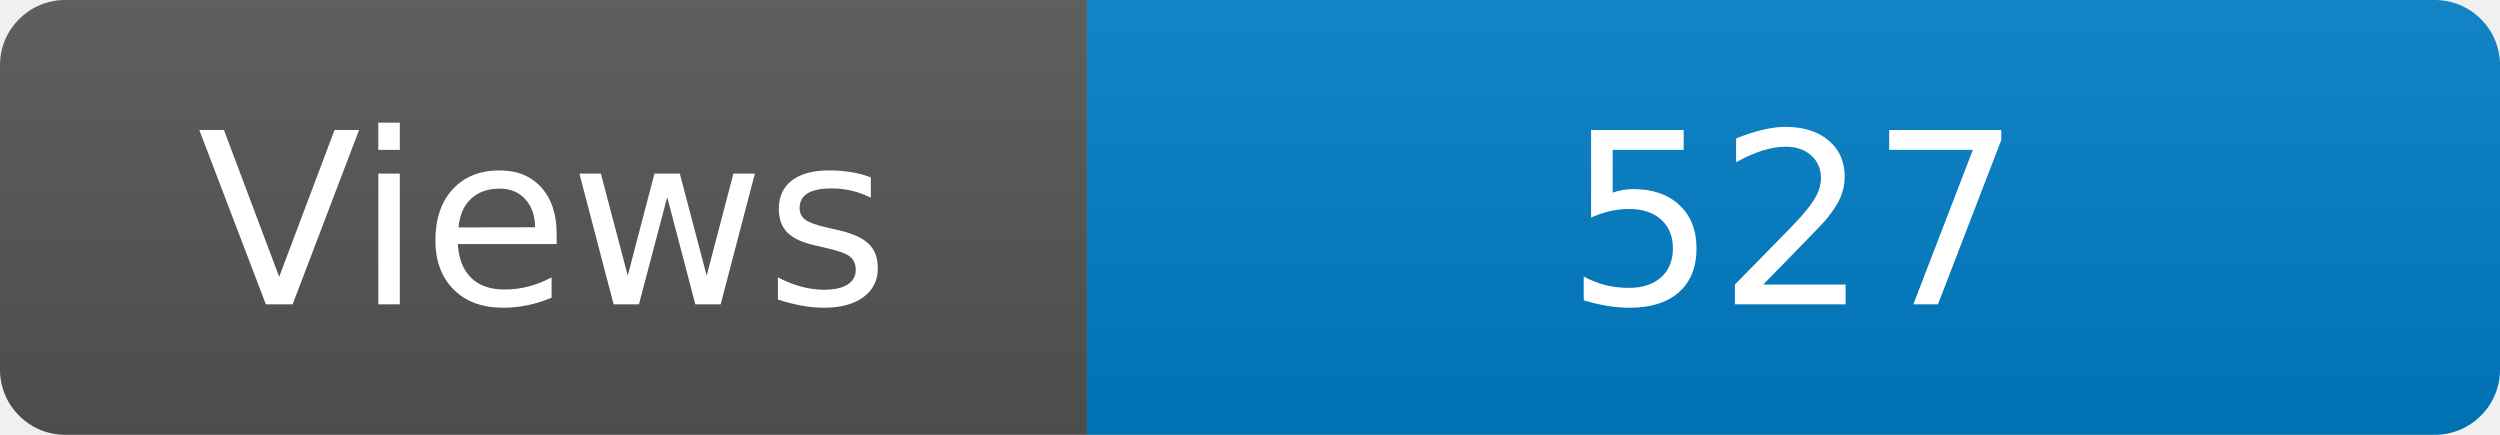
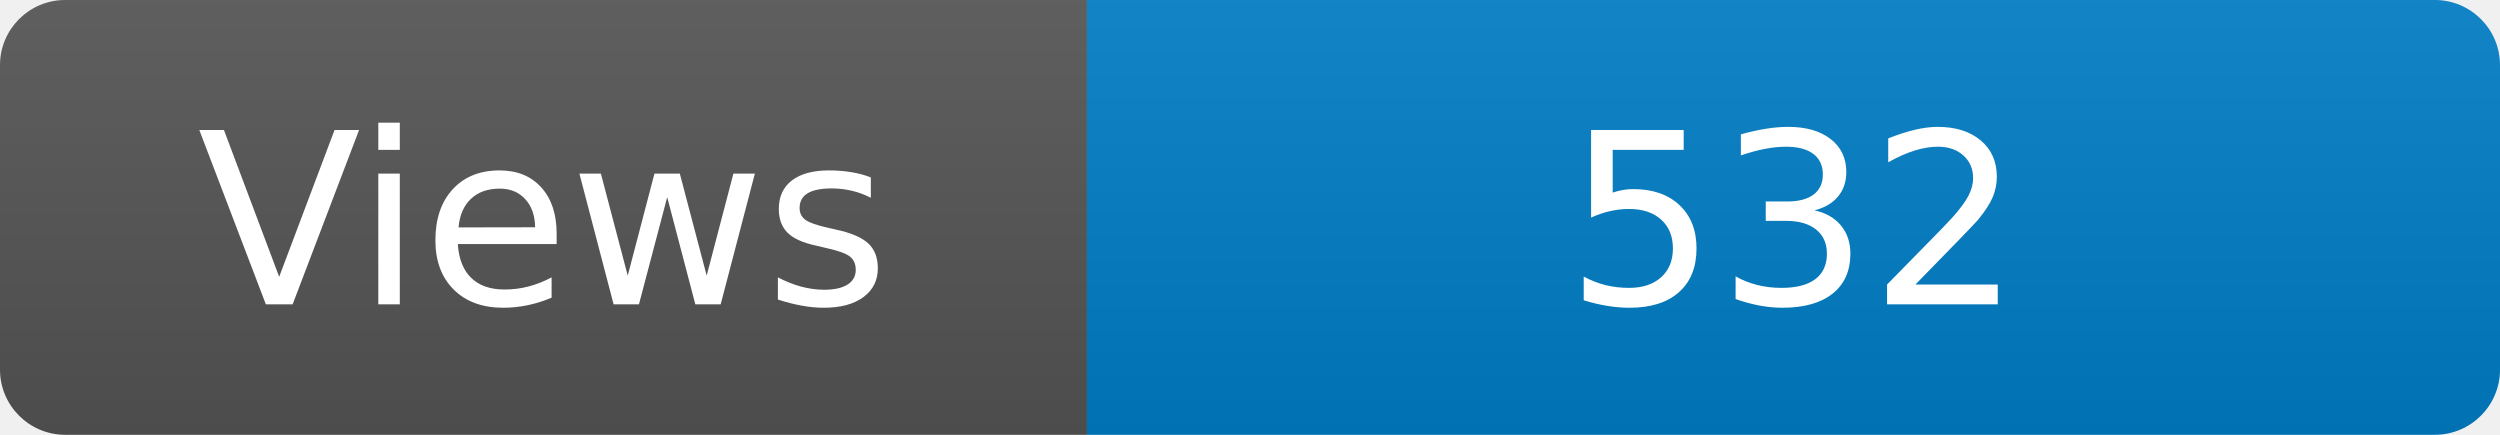
<svg xmlns="http://www.w3.org/2000/svg" width="115" height="20" role="img" aria-label="Maintained?: yes">
  <linearGradient id="s" x2="0" y2="100%">
    <stop offset="0" stop-color="#bbb" stop-opacity=".1" />
    <stop offset="1" stop-opacity=".1" />
  </linearGradient>
  <clipPath id="r">
    <rect width="115" height="20" rx="3" fill="#fff" />
  </clipPath>
  <g clip-path="url(#r)">
    <rect width="50" height="20" fill="#555" />
    <rect x="50" width="160" height="20" fill="#007ec6" />
    <rect width="115" height="20" fill="url(#s)" />
  </g>
  <g fill="#fff" text-anchor="middle" font-family="Verdana,Geneva,DejaVu Sans,sans-serif" font-size="110">
    <text x="250" y="140" transform="scale(.1)" fill="#fff">Views</text>
-     <text x="825" y="140" transform="scale(.1)" fill="#fff">527</text>
+     <text x="825" y="140" transform="scale(.1)" fill="#fff">532</text>
  </g>
</svg>
